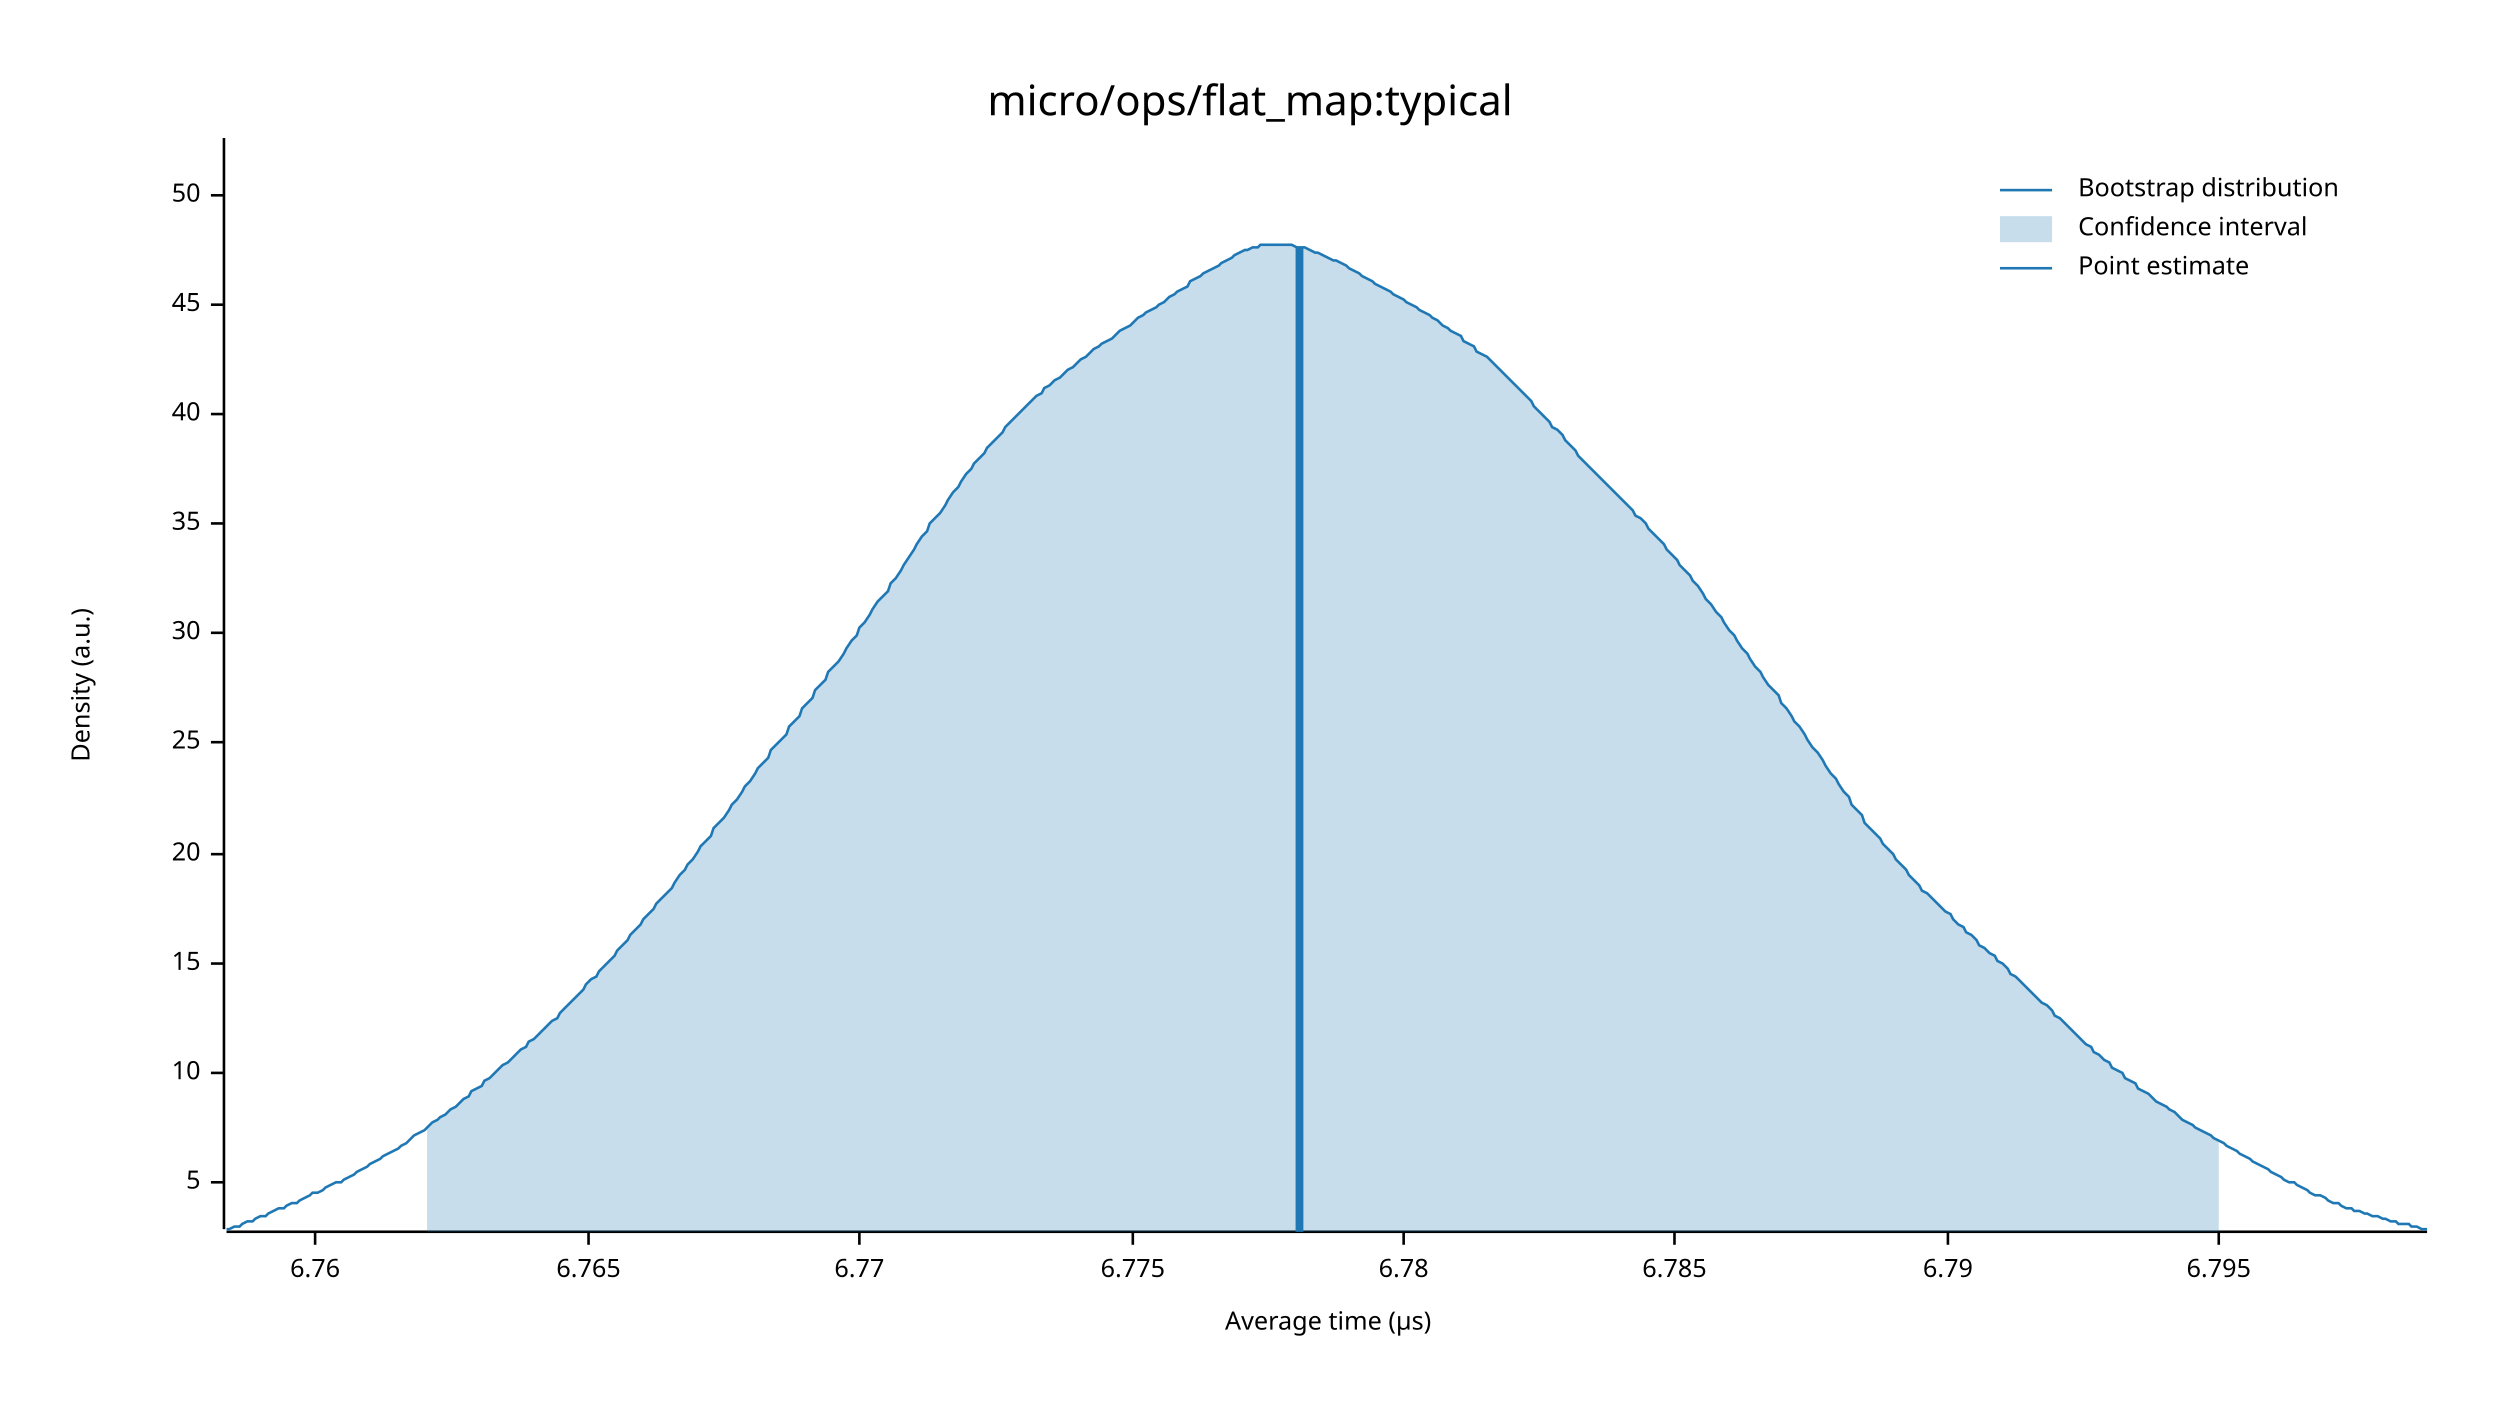
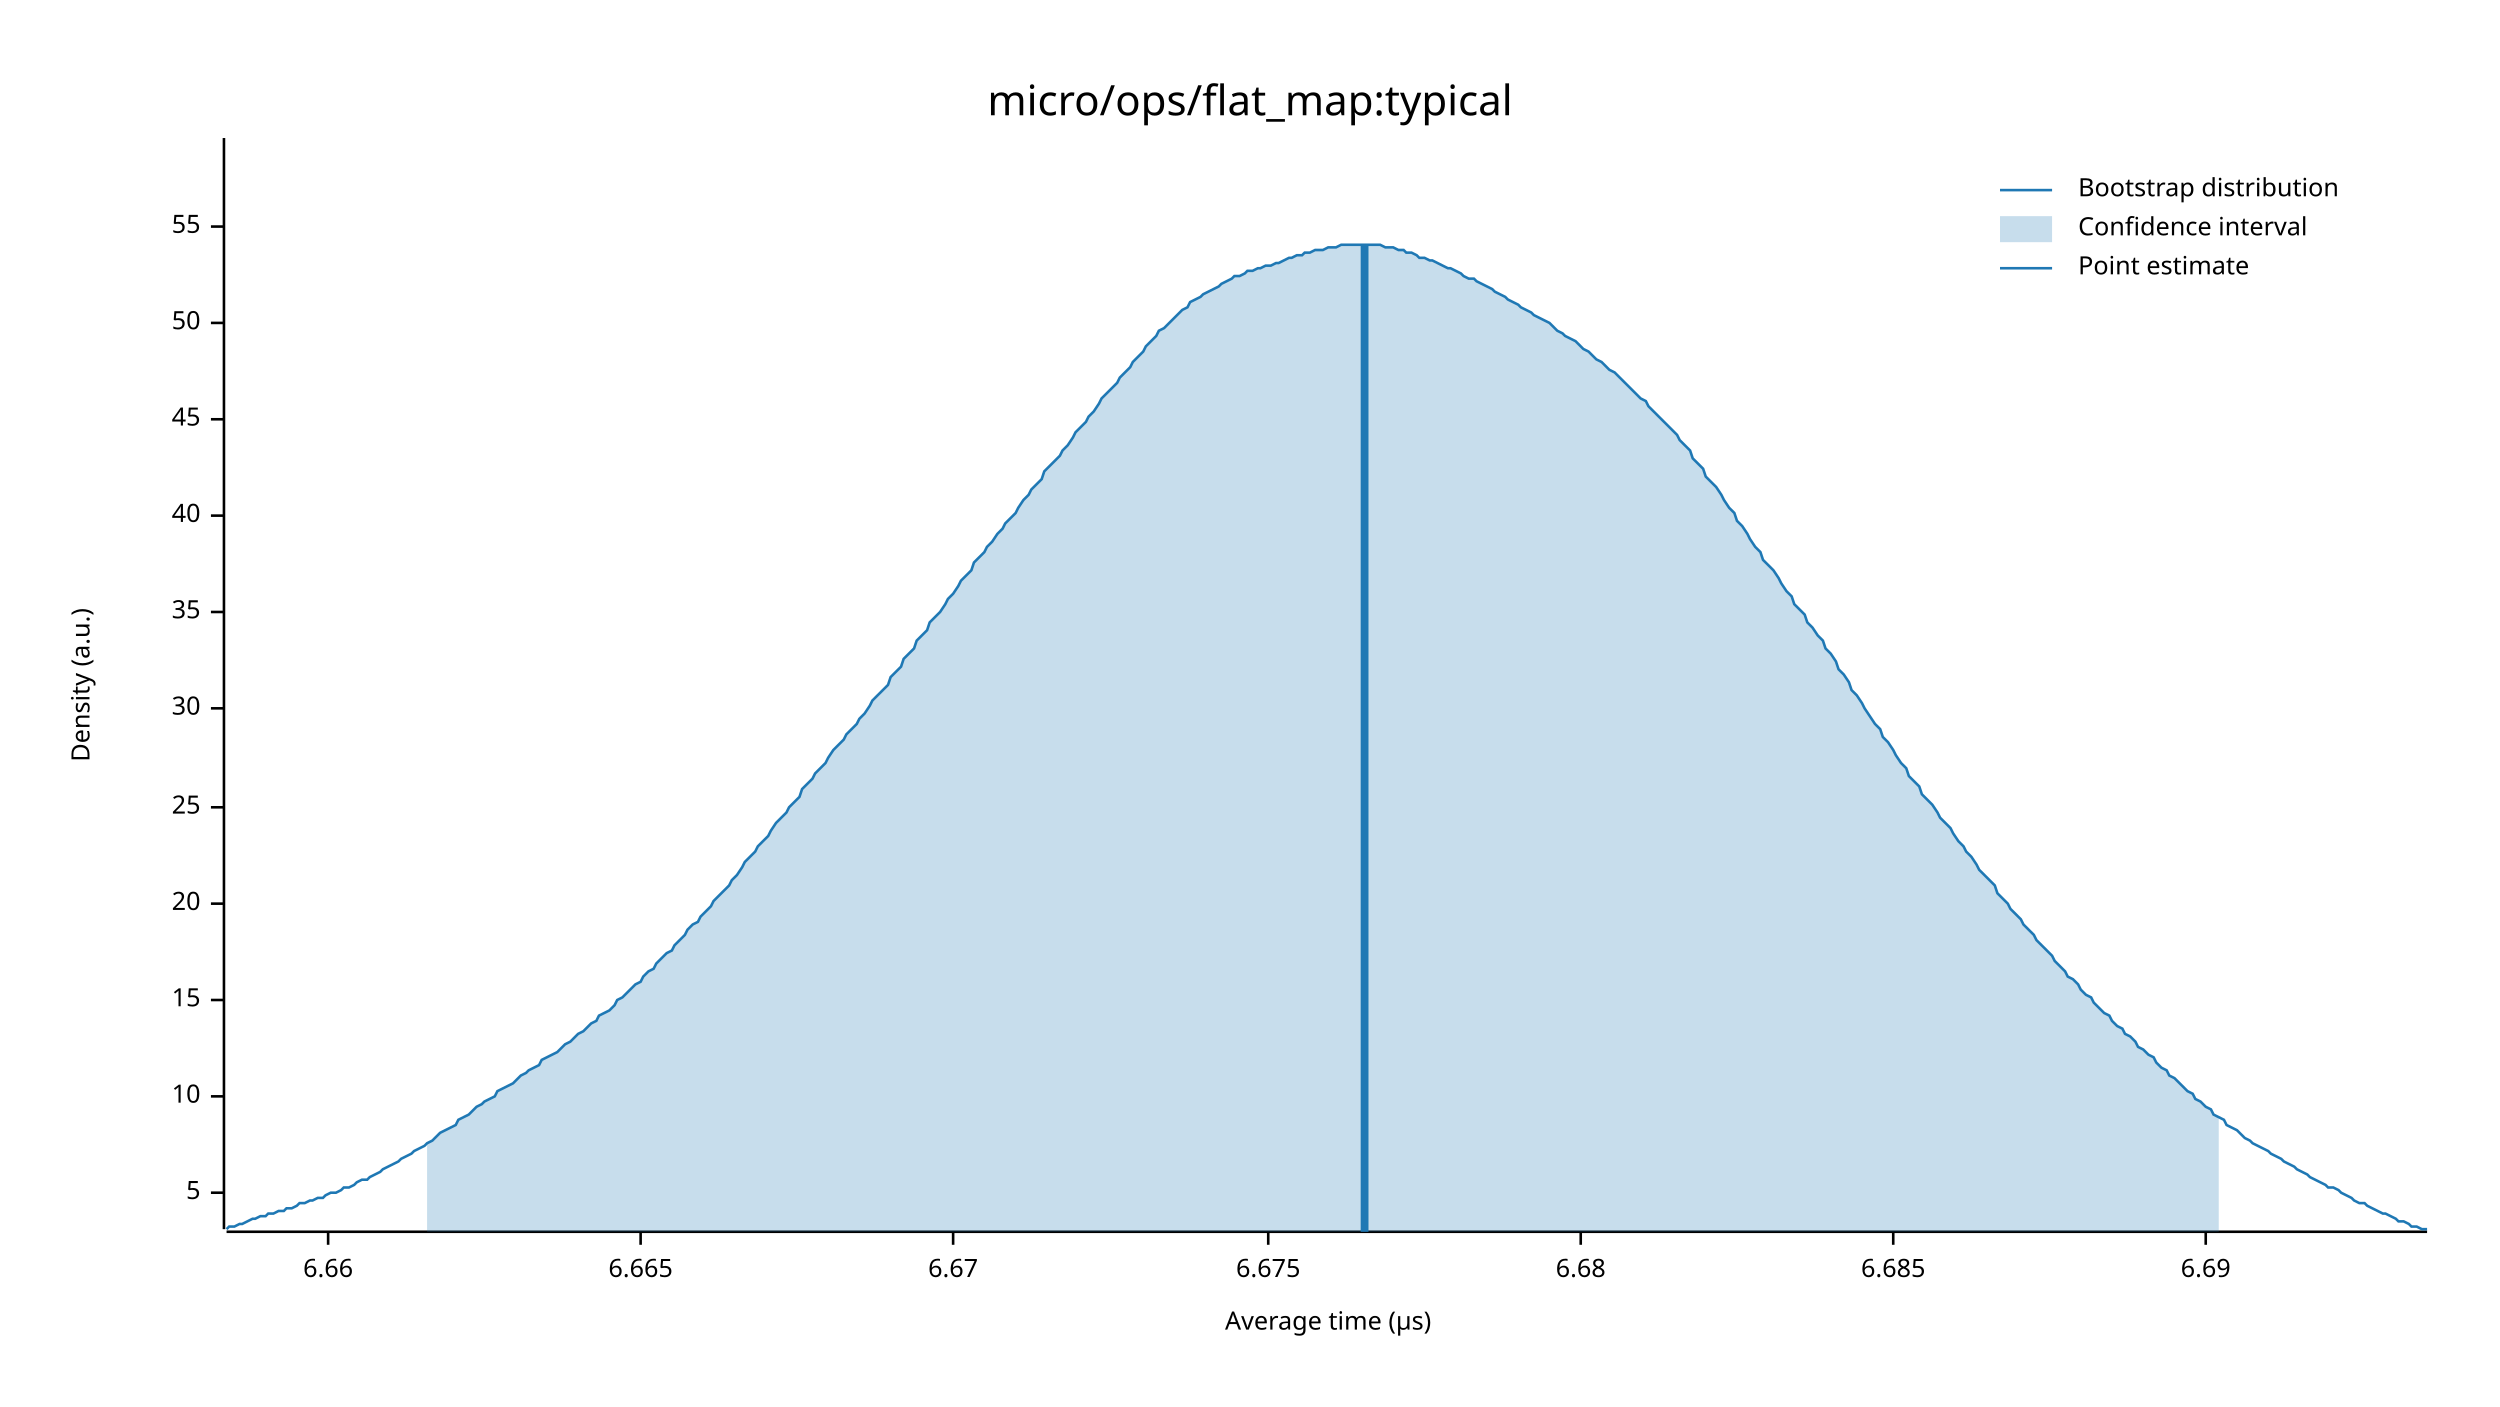
<svg xmlns="http://www.w3.org/2000/svg" width="960" height="540" viewBox="0 0 960 540">
  <text x="480" y="32" dy="0.76em" text-anchor="middle" font-family="sans-serif" font-size="16.129" opacity="1" fill="#000000">
micro/ops/flat_map:typical
</text>
  <text x="27" y="263" dy="0.76em" text-anchor="middle" font-family="sans-serif" font-size="9.677" opacity="1" fill="#000000" transform="rotate(270, 27, 263)">
Density (a.u.)
</text>
  <text x="510" y="513" dy="-0.5ex" text-anchor="middle" font-family="sans-serif" font-size="9.677" opacity="1" fill="#000000">
Average time (µs)
</text>
  <polyline fill="none" opacity="1" stroke="#000000" stroke-width="1" points="86,53 86,472 " />
-   <text x="77" y="454" dy="0.5ex" text-anchor="end" font-family="sans-serif" font-size="9.677" opacity="1" fill="#000000">
+   <text x="77" y="458" dy="0.5ex" text-anchor="end" font-family="sans-serif" font-size="9.677" opacity="1" fill="#000000">
5
</text>
-   <polyline fill="none" opacity="1" stroke="#000000" stroke-width="1" points="81,454 86,454 " />
-   <text x="77" y="412" dy="0.5ex" text-anchor="end" font-family="sans-serif" font-size="9.677" opacity="1" fill="#000000">
+   <polyline fill="none" opacity="1" stroke="#000000" stroke-width="1" points="81,458 86,458 " />
+   <text x="77" y="421" dy="0.5ex" text-anchor="end" font-family="sans-serif" font-size="9.677" opacity="1" fill="#000000">
10
</text>
-   <polyline fill="none" opacity="1" stroke="#000000" stroke-width="1" points="81,412 86,412 " />
-   <text x="77" y="370" dy="0.5ex" text-anchor="end" font-family="sans-serif" font-size="9.677" opacity="1" fill="#000000">
+   <polyline fill="none" opacity="1" stroke="#000000" stroke-width="1" points="81,421 86,421 " />
+   <text x="77" y="384" dy="0.5ex" text-anchor="end" font-family="sans-serif" font-size="9.677" opacity="1" fill="#000000">
15
</text>
-   <polyline fill="none" opacity="1" stroke="#000000" stroke-width="1" points="81,370 86,370 " />
-   <text x="77" y="328" dy="0.5ex" text-anchor="end" font-family="sans-serif" font-size="9.677" opacity="1" fill="#000000">
+   <polyline fill="none" opacity="1" stroke="#000000" stroke-width="1" points="81,384 86,384 " />
+   <text x="77" y="347" dy="0.5ex" text-anchor="end" font-family="sans-serif" font-size="9.677" opacity="1" fill="#000000">
20
</text>
-   <polyline fill="none" opacity="1" stroke="#000000" stroke-width="1" points="81,328 86,328 " />
-   <text x="77" y="285" dy="0.5ex" text-anchor="end" font-family="sans-serif" font-size="9.677" opacity="1" fill="#000000">
+   <polyline fill="none" opacity="1" stroke="#000000" stroke-width="1" points="81,347 86,347 " />
+   <text x="77" y="310" dy="0.5ex" text-anchor="end" font-family="sans-serif" font-size="9.677" opacity="1" fill="#000000">
25
</text>
-   <polyline fill="none" opacity="1" stroke="#000000" stroke-width="1" points="81,285 86,285 " />
-   <text x="77" y="243" dy="0.5ex" text-anchor="end" font-family="sans-serif" font-size="9.677" opacity="1" fill="#000000">
+   <polyline fill="none" opacity="1" stroke="#000000" stroke-width="1" points="81,310 86,310 " />
+   <text x="77" y="272" dy="0.5ex" text-anchor="end" font-family="sans-serif" font-size="9.677" opacity="1" fill="#000000">
30
</text>
-   <polyline fill="none" opacity="1" stroke="#000000" stroke-width="1" points="81,243 86,243 " />
-   <text x="77" y="201" dy="0.5ex" text-anchor="end" font-family="sans-serif" font-size="9.677" opacity="1" fill="#000000">
+   <polyline fill="none" opacity="1" stroke="#000000" stroke-width="1" points="81,272 86,272 " />
+   <text x="77" y="235" dy="0.5ex" text-anchor="end" font-family="sans-serif" font-size="9.677" opacity="1" fill="#000000">
35
</text>
-   <polyline fill="none" opacity="1" stroke="#000000" stroke-width="1" points="81,201 86,201 " />
-   <text x="77" y="159" dy="0.5ex" text-anchor="end" font-family="sans-serif" font-size="9.677" opacity="1" fill="#000000">
+   <polyline fill="none" opacity="1" stroke="#000000" stroke-width="1" points="81,235 86,235 " />
+   <text x="77" y="198" dy="0.5ex" text-anchor="end" font-family="sans-serif" font-size="9.677" opacity="1" fill="#000000">
40
</text>
-   <polyline fill="none" opacity="1" stroke="#000000" stroke-width="1" points="81,159 86,159 " />
-   <text x="77" y="117" dy="0.5ex" text-anchor="end" font-family="sans-serif" font-size="9.677" opacity="1" fill="#000000">
+   <polyline fill="none" opacity="1" stroke="#000000" stroke-width="1" points="81,198 86,198 " />
+   <text x="77" y="161" dy="0.5ex" text-anchor="end" font-family="sans-serif" font-size="9.677" opacity="1" fill="#000000">
45
</text>
-   <polyline fill="none" opacity="1" stroke="#000000" stroke-width="1" points="81,117 86,117 " />
-   <text x="77" y="75" dy="0.5ex" text-anchor="end" font-family="sans-serif" font-size="9.677" opacity="1" fill="#000000">
+   <polyline fill="none" opacity="1" stroke="#000000" stroke-width="1" points="81,161 86,161 " />
+   <text x="77" y="124" dy="0.5ex" text-anchor="end" font-family="sans-serif" font-size="9.677" opacity="1" fill="#000000">
50
</text>
-   <polyline fill="none" opacity="1" stroke="#000000" stroke-width="1" points="81,75 86,75 " />
+   <polyline fill="none" opacity="1" stroke="#000000" stroke-width="1" points="81,124 86,124 " />
+   <text x="77" y="87" dy="0.5ex" text-anchor="end" font-family="sans-serif" font-size="9.677" opacity="1" fill="#000000">
+ 55
+ </text>
+   <polyline fill="none" opacity="1" stroke="#000000" stroke-width="1" points="81,87 86,87 " />
  <polyline fill="none" opacity="1" stroke="#000000" stroke-width="1" points="87,473 932,473 " />
-   <text x="121" y="483" dy="0.76em" text-anchor="middle" font-family="sans-serif" font-size="9.677" opacity="1" fill="#000000">
- 6.76
+   <text x="126" y="483" dy="0.76em" text-anchor="middle" font-family="sans-serif" font-size="9.677" opacity="1" fill="#000000">
+ 6.66
</text>
-   <polyline fill="none" opacity="1" stroke="#000000" stroke-width="1" points="121,473 121,478 " />
-   <text x="226" y="483" dy="0.76em" text-anchor="middle" font-family="sans-serif" font-size="9.677" opacity="1" fill="#000000">
- 6.765
+   <polyline fill="none" opacity="1" stroke="#000000" stroke-width="1" points="126,473 126,478 " />
+   <text x="246" y="483" dy="0.76em" text-anchor="middle" font-family="sans-serif" font-size="9.677" opacity="1" fill="#000000">
+ 6.665
</text>
-   <polyline fill="none" opacity="1" stroke="#000000" stroke-width="1" points="226,473 226,478 " />
-   <text x="330" y="483" dy="0.76em" text-anchor="middle" font-family="sans-serif" font-size="9.677" opacity="1" fill="#000000">
- 6.77
+   <polyline fill="none" opacity="1" stroke="#000000" stroke-width="1" points="246,473 246,478 " />
+   <text x="366" y="483" dy="0.76em" text-anchor="middle" font-family="sans-serif" font-size="9.677" opacity="1" fill="#000000">
+ 6.67
</text>
-   <polyline fill="none" opacity="1" stroke="#000000" stroke-width="1" points="330,473 330,478 " />
-   <text x="435" y="483" dy="0.76em" text-anchor="middle" font-family="sans-serif" font-size="9.677" opacity="1" fill="#000000">
- 6.775
+   <polyline fill="none" opacity="1" stroke="#000000" stroke-width="1" points="366,473 366,478 " />
+   <text x="487" y="483" dy="0.76em" text-anchor="middle" font-family="sans-serif" font-size="9.677" opacity="1" fill="#000000">
+ 6.675
</text>
-   <polyline fill="none" opacity="1" stroke="#000000" stroke-width="1" points="435,473 435,478 " />
-   <text x="539" y="483" dy="0.76em" text-anchor="middle" font-family="sans-serif" font-size="9.677" opacity="1" fill="#000000">
- 6.78
+   <polyline fill="none" opacity="1" stroke="#000000" stroke-width="1" points="487,473 487,478 " />
+   <text x="607" y="483" dy="0.76em" text-anchor="middle" font-family="sans-serif" font-size="9.677" opacity="1" fill="#000000">
+ 6.68
</text>
-   <polyline fill="none" opacity="1" stroke="#000000" stroke-width="1" points="539,473 539,478 " />
-   <text x="643" y="483" dy="0.76em" text-anchor="middle" font-family="sans-serif" font-size="9.677" opacity="1" fill="#000000">
- 6.785
+   <polyline fill="none" opacity="1" stroke="#000000" stroke-width="1" points="607,473 607,478 " />
+   <text x="727" y="483" dy="0.76em" text-anchor="middle" font-family="sans-serif" font-size="9.677" opacity="1" fill="#000000">
+ 6.685
</text>
-   <polyline fill="none" opacity="1" stroke="#000000" stroke-width="1" points="643,473 643,478 " />
-   <text x="748" y="483" dy="0.76em" text-anchor="middle" font-family="sans-serif" font-size="9.677" opacity="1" fill="#000000">
- 6.79
+   <polyline fill="none" opacity="1" stroke="#000000" stroke-width="1" points="727,473 727,478 " />
+   <text x="847" y="483" dy="0.76em" text-anchor="middle" font-family="sans-serif" font-size="9.677" opacity="1" fill="#000000">
+ 6.69
</text>
-   <polyline fill="none" opacity="1" stroke="#000000" stroke-width="1" points="748,473 748,478 " />
-   <text x="852" y="483" dy="0.76em" text-anchor="middle" font-family="sans-serif" font-size="9.677" opacity="1" fill="#000000">
- 6.795
- </text>
-   <polyline fill="none" opacity="1" stroke="#000000" stroke-width="1" points="852,473 852,478 " />
-   <polyline fill="none" opacity="1" stroke="#1F78B4" stroke-width="1" points="87,472 88,472 90,471 92,471 93,470 95,469 97,469 98,468 100,467 102,467 103,466 105,465 107,464 109,464 110,463 112,462 114,462 115,461 117,460 119,459 120,458 122,458 124,457 125,456 127,455 129,454 131,454 132,453 134,452 136,451 137,450 139,449 141,448 142,447 144,446 146,445 147,444 149,443 151,442 153,441 154,440 156,439 158,437 159,436 161,435 163,434 164,433 166,431 168,430 169,429 171,428 173,426 175,425 176,424 178,422 180,421 181,419 183,418 185,417 186,415 188,414 190,412 191,411 193,409 195,408 197,406 198,405 200,403 202,402 203,400 205,399 207,397 208,396 210,394 212,392 214,391 215,389 217,387 219,385 220,384 222,382 224,380 225,378 227,376 229,375 230,373 232,371 234,369 236,367 237,365 239,363 241,361 242,359 244,357 246,355 247,353 249,351 251,349 252,347 254,345 256,343 258,341 259,339 261,336 263,334 264,332 266,330 268,327 269,325 271,323 273,321 274,318 276,316 278,314 280,311 281,309 283,307 285,304 286,302 288,300 290,297 291,295 293,293 295,291 296,288 298,286 300,284 302,282 303,279 305,277 307,275 308,272 310,270 312,268 313,265 315,263 317,261 318,258 320,256 322,254 324,251 325,249 327,246 329,244 330,241 332,239 334,236 335,234 337,231 339,229 341,227 342,224 344,222 346,219 347,217 349,214 351,211 352,209 354,206 356,204 357,201 359,199 361,197 363,194 364,192 366,189 368,187 369,185 371,182 373,180 374,178 376,176 378,174 379,172 381,170 383,168 385,166 386,164 388,162 390,160 391,159 393,157 395,155 396,154 398,152 400,151 401,149 403,148 405,146 407,145 408,144 410,142 412,141 413,140 415,138 417,137 418,136 420,134 422,133 423,132 425,131 427,130 429,128 430,127 432,126 434,125 435,124 437,122 439,121 440,120 442,119 444,118 445,117 447,116 449,114 451,113 452,112 454,111 456,110 457,108 459,107 461,106 462,105 464,104 466,103 468,102 469,101 471,100 473,99 474,98 476,97 478,96 479,96 481,95 483,95 484,94 486,94 488,94 490,94 491,94 493,94 495,94 496,94 498,95 500,95 501,95 503,96 505,97 506,97 508,98 510,99 512,100 513,100 515,101 517,102 518,103 520,104 522,105 523,106 525,107 527,108 528,109 530,110 532,111 534,112 535,113 537,114 539,115 540,116 542,117 544,118 545,119 547,120 549,121 550,122 552,123 554,125 556,126 557,127 559,128 561,129 562,131 564,132 566,133 567,135 569,136 571,137 573,139 574,140 576,142 578,144 579,145 581,147 583,149 584,150 586,152 588,154 589,156 591,158 593,160 595,162 596,164 598,165 600,167 601,169 603,171 605,173 606,175 608,177 610,179 611,180 613,182 615,184 617,186 618,187 620,189 622,191 623,192 625,194 627,196 628,198 630,199 632,201 633,203 635,205 637,207 639,209 640,211 642,213 644,215 645,217 647,219 649,221 650,223 652,225 654,228 655,230 657,232 659,235 661,237 662,239 664,242 666,244 667,246 669,249 671,251 672,253 674,256 676,258 677,260 679,263 681,265 683,267 684,270 686,272 688,275 689,277 691,279 693,282 694,284 696,287 698,289 700,292 701,294 703,297 705,299 706,301 708,304 710,306 711,309 713,311 715,313 716,316 718,318 720,320 722,322 723,324 725,326 727,328 728,330 730,332 732,334 733,336 735,338 737,340 738,342 740,343 742,345 744,347 745,348 747,350 749,351 750,353 752,355 754,356 755,358 757,359 759,361 760,363 762,364 764,366 766,367 767,369 769,370 771,372 772,374 774,375 776,377 777,378 779,380 781,382 782,383 784,385 786,386 788,388 789,390 791,391 793,393 794,394 796,396 798,398 799,399 801,401 803,402 804,404 806,405 808,407 810,408 811,410 813,411 815,412 816,414 818,415 820,416 821,418 823,419 825,420 827,422 828,423 830,424 832,425 833,426 835,427 837,429 838,430 840,431 842,432 843,433 845,434 847,435 849,436 850,437 852,438 854,439 855,440 857,441 859,442 860,443 862,444 864,445 865,446 867,447 869,448 871,449 872,450 874,451 876,452 877,453 879,454 881,454 882,455 884,456 886,457 887,458 889,459 891,459 893,460 894,461 896,462 898,462 899,463 901,464 903,464 904,465 906,465 908,466 909,466 911,467 913,467 915,468 916,468 918,469 920,469 921,470 923,470 925,470 926,471 928,471 930,472 932,472 " />
-   <polygon opacity="0.25" fill="#1F78B4" points="164,433 166,431 168,430 169,429 171,428 173,426 175,425 176,424 178,422 180,421 181,419 183,418 185,417 186,415 188,414 190,412 191,411 193,409 195,408 197,406 198,405 200,403 202,402 203,400 205,399 207,397 208,396 210,394 212,392 214,391 215,389 217,387 219,385 220,384 222,382 224,380 225,378 227,376 229,375 230,373 232,371 234,369 236,367 237,365 239,363 241,361 242,359 244,357 246,355 247,353 249,351 251,349 252,347 254,345 256,343 258,341 259,339 261,336 263,334 264,332 266,330 268,327 269,325 271,323 273,321 274,318 276,316 278,314 280,311 281,309 283,307 285,304 286,302 288,300 290,297 291,295 293,293 295,291 296,288 298,286 300,284 302,282 303,279 305,277 307,275 308,272 310,270 312,268 313,265 315,263 317,261 318,258 320,256 322,254 324,251 325,249 327,246 329,244 330,241 332,239 334,236 335,234 337,231 339,229 341,227 342,224 344,222 346,219 347,217 349,214 351,211 352,209 354,206 356,204 357,201 359,199 361,197 363,194 364,192 366,189 368,187 369,185 371,182 373,180 374,178 376,176 378,174 379,172 381,170 383,168 385,166 386,164 388,162 390,160 391,159 393,157 395,155 396,154 398,152 400,151 401,149 403,148 405,146 407,145 408,144 410,142 412,141 413,140 415,138 417,137 418,136 420,134 422,133 423,132 425,131 427,130 429,128 430,127 432,126 434,125 435,124 437,122 439,121 440,120 442,119 444,118 445,117 447,116 449,114 451,113 452,112 454,111 456,110 457,108 459,107 461,106 462,105 464,104 466,103 468,102 469,101 471,100 473,99 474,98 476,97 478,96 479,96 481,95 483,95 484,94 486,94 488,94 490,94 491,94 493,94 495,94 496,94 498,95 500,95 501,95 503,96 505,97 506,97 508,98 510,99 512,100 513,100 515,101 517,102 518,103 520,104 522,105 523,106 525,107 527,108 528,109 530,110 532,111 534,112 535,113 537,114 539,115 540,116 542,117 544,118 545,119 547,120 549,121 550,122 552,123 554,125 556,126 557,127 559,128 561,129 562,131 564,132 566,133 567,135 569,136 571,137 573,139 574,140 576,142 578,144 579,145 581,147 583,149 584,150 586,152 588,154 589,156 591,158 593,160 595,162 596,164 598,165 600,167 601,169 603,171 605,173 606,175 608,177 610,179 611,180 613,182 615,184 617,186 618,187 620,189 622,191 623,192 625,194 627,196 628,198 630,199 632,201 633,203 635,205 637,207 639,209 640,211 642,213 644,215 645,217 647,219 649,221 650,223 652,225 654,228 655,230 657,232 659,235 661,237 662,239 664,242 666,244 667,246 669,249 671,251 672,253 674,256 676,258 677,260 679,263 681,265 683,267 684,270 686,272 688,275 689,277 691,279 693,282 694,284 696,287 698,289 700,292 701,294 703,297 705,299 706,301 708,304 710,306 711,309 713,311 715,313 716,316 718,318 720,320 722,322 723,324 725,326 727,328 728,330 730,332 732,334 733,336 735,338 737,340 738,342 740,343 742,345 744,347 745,348 747,350 749,351 750,353 752,355 754,356 755,358 757,359 759,361 760,363 762,364 764,366 766,367 767,369 769,370 771,372 772,374 774,375 776,377 777,378 779,380 781,382 782,383 784,385 786,386 788,388 789,390 791,391 793,393 794,394 796,396 798,398 799,399 801,401 803,402 804,404 806,405 808,407 810,408 811,410 813,411 815,412 816,414 818,415 820,416 821,418 823,419 825,420 827,422 828,423 830,424 832,425 833,426 835,427 837,429 838,430 840,431 842,432 843,433 845,434 847,435 849,436 850,437 852,438 852,473 164,473 " />
-   <polyline fill="none" opacity="1" stroke="#1F78B4" stroke-width="3" points="499,473 499,95 " />
+   <polyline fill="none" opacity="1" stroke="#000000" stroke-width="1" points="847,473 847,478 " />
+   <polyline fill="none" opacity="1" stroke="#1F78B4" stroke-width="1" points="87,472 88,471 90,471 92,470 93,470 95,469 97,468 98,468 100,467 102,467 103,466 105,466 107,465 109,465 110,464 112,464 114,463 115,462 117,462 119,461 120,461 122,460 124,460 125,459 127,458 129,458 131,457 132,456 134,456 136,455 137,454 139,453 141,453 142,452 144,451 146,450 147,449 149,448 151,447 153,446 154,445 156,444 158,443 159,442 161,441 163,440 164,439 166,438 168,436 169,435 171,434 173,433 175,432 176,430 178,429 180,428 181,427 183,425 185,424 186,423 188,422 190,421 191,419 193,418 195,417 197,416 198,415 200,413 202,412 203,411 205,410 207,409 208,407 210,406 212,405 214,404 215,403 217,401 219,400 220,399 222,397 224,396 225,395 227,393 229,392 230,390 232,389 234,388 236,386 237,384 239,383 241,381 242,380 244,378 246,377 247,375 249,373 251,372 252,370 254,368 256,366 258,365 259,363 261,361 263,359 264,357 266,355 268,354 269,352 271,350 273,348 274,346 276,344 278,342 280,340 281,338 283,336 285,333 286,331 288,329 290,327 291,325 293,323 295,321 296,319 298,316 300,314 302,312 303,310 305,308 307,306 308,303 310,301 312,299 313,297 315,295 317,293 318,291 320,288 322,286 324,284 325,282 327,280 329,278 330,276 332,274 334,271 335,269 337,267 339,265 341,263 342,260 344,258 346,256 347,253 349,251 351,249 352,246 354,244 356,242 357,239 359,237 361,235 363,232 364,230 366,228 368,225 369,223 371,221 373,219 374,216 376,214 378,212 379,210 381,208 383,205 385,203 386,201 388,199 390,197 391,195 393,192 395,190 396,188 398,186 400,184 401,181 403,179 405,177 407,175 408,173 410,171 412,168 413,166 415,164 417,162 418,160 420,158 422,155 423,153 425,151 427,149 429,147 430,145 432,143 434,141 435,139 437,137 439,135 440,133 442,131 444,129 445,127 447,126 449,124 451,122 452,121 454,119 456,118 457,116 459,115 461,114 462,113 464,112 466,111 468,110 469,109 471,108 473,107 474,106 476,106 478,105 479,104 481,104 483,103 484,103 486,102 488,102 490,101 491,101 493,100 495,99 496,99 498,98 500,98 501,97 503,97 505,96 506,96 508,96 510,95 512,95 513,95 515,94 517,94 518,94 520,94 522,94 523,94 525,94 527,94 528,94 530,94 532,95 534,95 535,95 537,96 539,96 540,97 542,97 544,98 545,99 547,99 549,100 550,100 552,101 554,102 556,103 557,103 559,104 561,105 562,106 564,107 566,107 567,108 569,109 571,110 573,111 574,112 576,113 578,114 579,115 581,116 583,117 584,118 586,119 588,120 589,121 591,122 593,123 595,124 596,125 598,127 600,128 601,129 603,130 605,131 606,132 608,134 610,135 611,136 613,138 615,139 617,141 618,142 620,143 622,145 623,146 625,148 627,150 628,151 630,153 632,154 633,156 635,158 637,160 639,162 640,163 642,165 644,167 645,169 647,171 649,173 650,176 652,178 654,180 655,183 657,185 659,187 661,190 662,192 664,195 666,197 667,200 669,202 671,205 672,207 674,210 676,212 677,215 679,217 681,219 683,222 684,224 686,227 688,229 689,232 691,234 693,236 694,239 696,241 698,244 700,246 701,249 703,251 705,254 706,257 708,259 710,262 711,265 713,267 715,270 716,272 718,275 720,278 722,280 723,283 725,285 727,288 728,290 730,293 732,295 733,298 735,300 737,302 738,305 740,307 742,309 744,312 745,314 747,316 749,318 750,320 752,323 754,325 755,327 757,329 759,332 760,334 762,336 764,338 766,340 767,343 769,345 771,347 772,349 774,351 776,353 777,355 779,357 781,359 782,361 784,363 786,365 788,367 789,369 791,371 793,373 794,375 796,376 798,378 799,380 801,382 803,383 804,385 806,387 808,389 810,390 811,392 813,394 815,395 816,397 818,398 820,400 821,402 823,403 825,405 827,406 828,408 830,410 832,411 833,413 835,414 837,416 838,417 840,419 842,420 843,422 845,423 847,425 849,426 850,428 852,429 854,430 855,432 857,433 859,434 860,435 862,437 864,438 865,439 867,440 869,441 871,442 872,443 874,444 876,445 877,446 879,447 881,448 882,449 884,450 886,451 887,452 889,453 891,454 893,455 894,456 896,456 898,457 899,458 901,459 903,460 904,461 906,462 908,462 909,463 911,464 913,465 915,466 916,466 918,467 920,468 921,469 923,469 925,470 926,471 928,471 930,472 932,472 " />
+   <polygon opacity="0.25" fill="#1F78B4" points="164,439 166,438 168,436 169,435 171,434 173,433 175,432 176,430 178,429 180,428 181,427 183,425 185,424 186,423 188,422 190,421 191,419 193,418 195,417 197,416 198,415 200,413 202,412 203,411 205,410 207,409 208,407 210,406 212,405 214,404 215,403 217,401 219,400 220,399 222,397 224,396 225,395 227,393 229,392 230,390 232,389 234,388 236,386 237,384 239,383 241,381 242,380 244,378 246,377 247,375 249,373 251,372 252,370 254,368 256,366 258,365 259,363 261,361 263,359 264,357 266,355 268,354 269,352 271,350 273,348 274,346 276,344 278,342 280,340 281,338 283,336 285,333 286,331 288,329 290,327 291,325 293,323 295,321 296,319 298,316 300,314 302,312 303,310 305,308 307,306 308,303 310,301 312,299 313,297 315,295 317,293 318,291 320,288 322,286 324,284 325,282 327,280 329,278 330,276 332,274 334,271 335,269 337,267 339,265 341,263 342,260 344,258 346,256 347,253 349,251 351,249 352,246 354,244 356,242 357,239 359,237 361,235 363,232 364,230 366,228 368,225 369,223 371,221 373,219 374,216 376,214 378,212 379,210 381,208 383,205 385,203 386,201 388,199 390,197 391,195 393,192 395,190 396,188 398,186 400,184 401,181 403,179 405,177 407,175 408,173 410,171 412,168 413,166 415,164 417,162 418,160 420,158 422,155 423,153 425,151 427,149 429,147 430,145 432,143 434,141 435,139 437,137 439,135 440,133 442,131 444,129 445,127 447,126 449,124 451,122 452,121 454,119 456,118 457,116 459,115 461,114 462,113 464,112 466,111 468,110 469,109 471,108 473,107 474,106 476,106 478,105 479,104 481,104 483,103 484,103 486,102 488,102 490,101 491,101 493,100 495,99 496,99 498,98 500,98 501,97 503,97 505,96 506,96 508,96 510,95 512,95 513,95 515,94 517,94 518,94 520,94 522,94 523,94 525,94 527,94 528,94 530,94 532,95 534,95 535,95 537,96 539,96 540,97 542,97 544,98 545,99 547,99 549,100 550,100 552,101 554,102 556,103 557,103 559,104 561,105 562,106 564,107 566,107 567,108 569,109 571,110 573,111 574,112 576,113 578,114 579,115 581,116 583,117 584,118 586,119 588,120 589,121 591,122 593,123 595,124 596,125 598,127 600,128 601,129 603,130 605,131 606,132 608,134 610,135 611,136 613,138 615,139 617,141 618,142 620,143 622,145 623,146 625,148 627,150 628,151 630,153 632,154 633,156 635,158 637,160 639,162 640,163 642,165 644,167 645,169 647,171 649,173 650,176 652,178 654,180 655,183 657,185 659,187 661,190 662,192 664,195 666,197 667,200 669,202 671,205 672,207 674,210 676,212 677,215 679,217 681,219 683,222 684,224 686,227 688,229 689,232 691,234 693,236 694,239 696,241 698,244 700,246 701,249 703,251 705,254 706,257 708,259 710,262 711,265 713,267 715,270 716,272 718,275 720,278 722,280 723,283 725,285 727,288 728,290 730,293 732,295 733,298 735,300 737,302 738,305 740,307 742,309 744,312 745,314 747,316 749,318 750,320 752,323 754,325 755,327 757,329 759,332 760,334 762,336 764,338 766,340 767,343 769,345 771,347 772,349 774,351 776,353 777,355 779,357 781,359 782,361 784,363 786,365 788,367 789,369 791,371 793,373 794,375 796,376 798,378 799,380 801,382 803,383 804,385 806,387 808,389 810,390 811,392 813,394 815,395 816,397 818,398 820,400 821,402 823,403 825,405 827,406 828,408 830,410 832,411 833,413 835,414 837,416 838,417 840,419 842,420 843,422 845,423 847,425 849,426 850,428 852,429 852,473 164,473 " />
+   <polyline fill="none" opacity="1" stroke="#1F78B4" stroke-width="3" points="524,473 524,94 " />
  <text x="798" y="68" dy="0.76em" text-anchor="start" font-family="sans-serif" font-size="9.677" opacity="1" fill="#000000">
Bootstrap distribution
</text>
  <text x="798" y="83" dy="0.76em" text-anchor="start" font-family="sans-serif" font-size="9.677" opacity="1" fill="#000000">
Confidence interval
</text>
  <text x="798" y="98" dy="0.76em" text-anchor="start" font-family="sans-serif" font-size="9.677" opacity="1" fill="#000000">
Point estimate
</text>
  <polyline fill="none" opacity="1" stroke="#1F78B4" stroke-width="1" points="768,73 788,73 " />
  <rect x="768" y="83" width="20" height="10" opacity="0.25" fill="#1F78B4" stroke="none" />
  <polyline fill="none" opacity="1" stroke="#1F78B4" stroke-width="1" points="768,103 788,103 " />
</svg>
